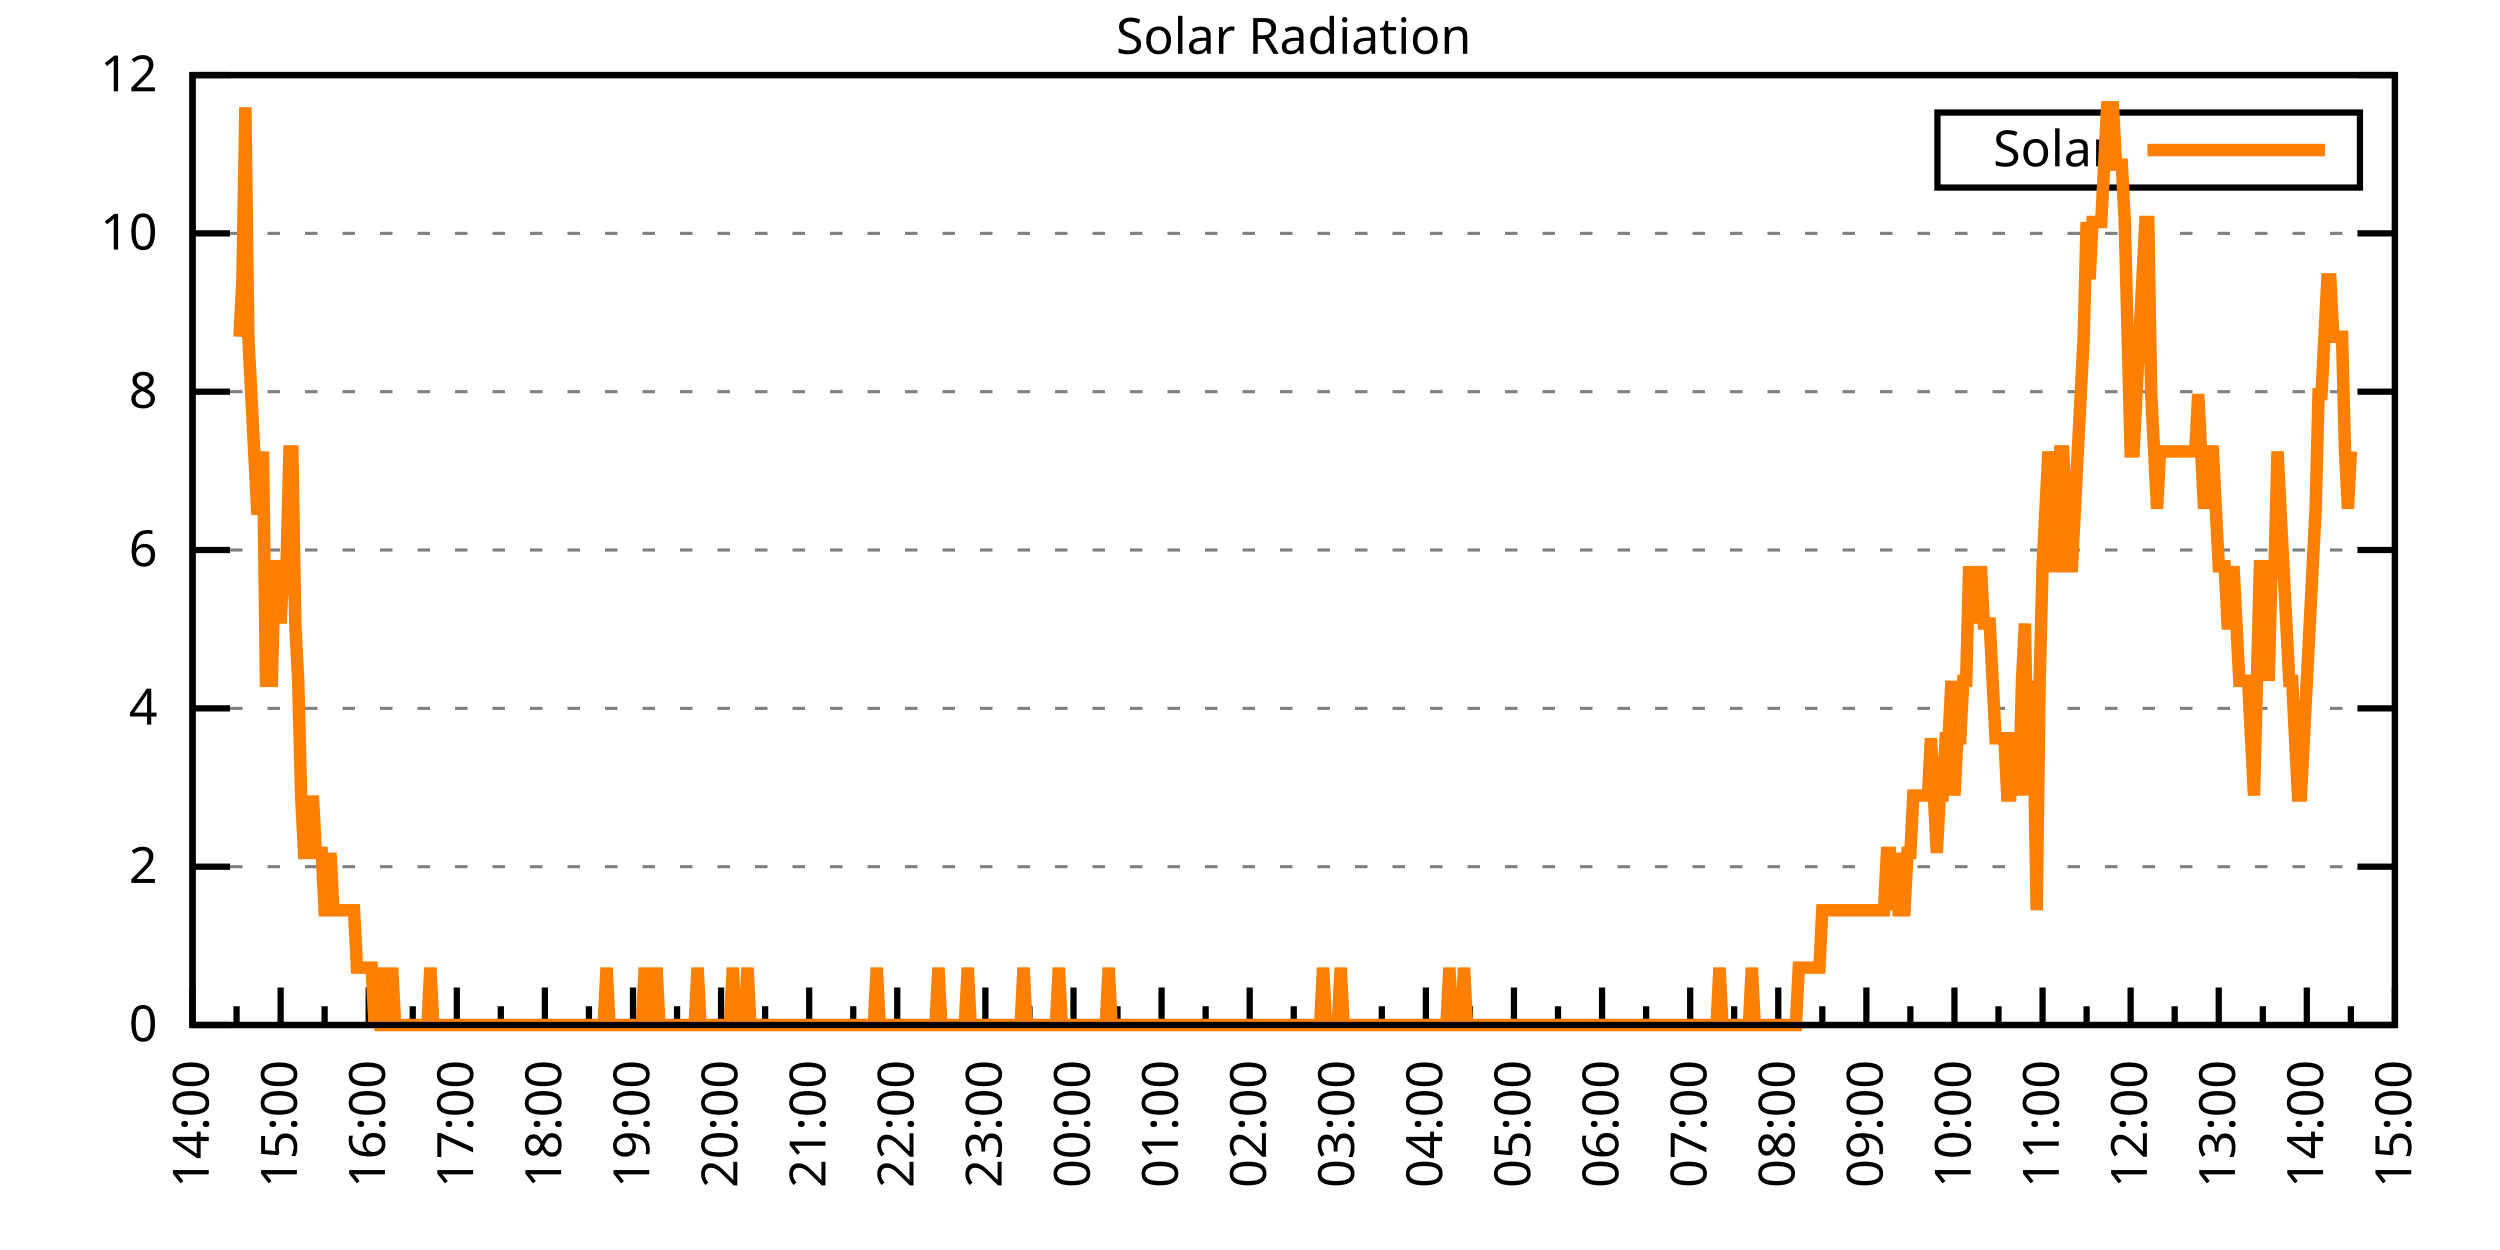
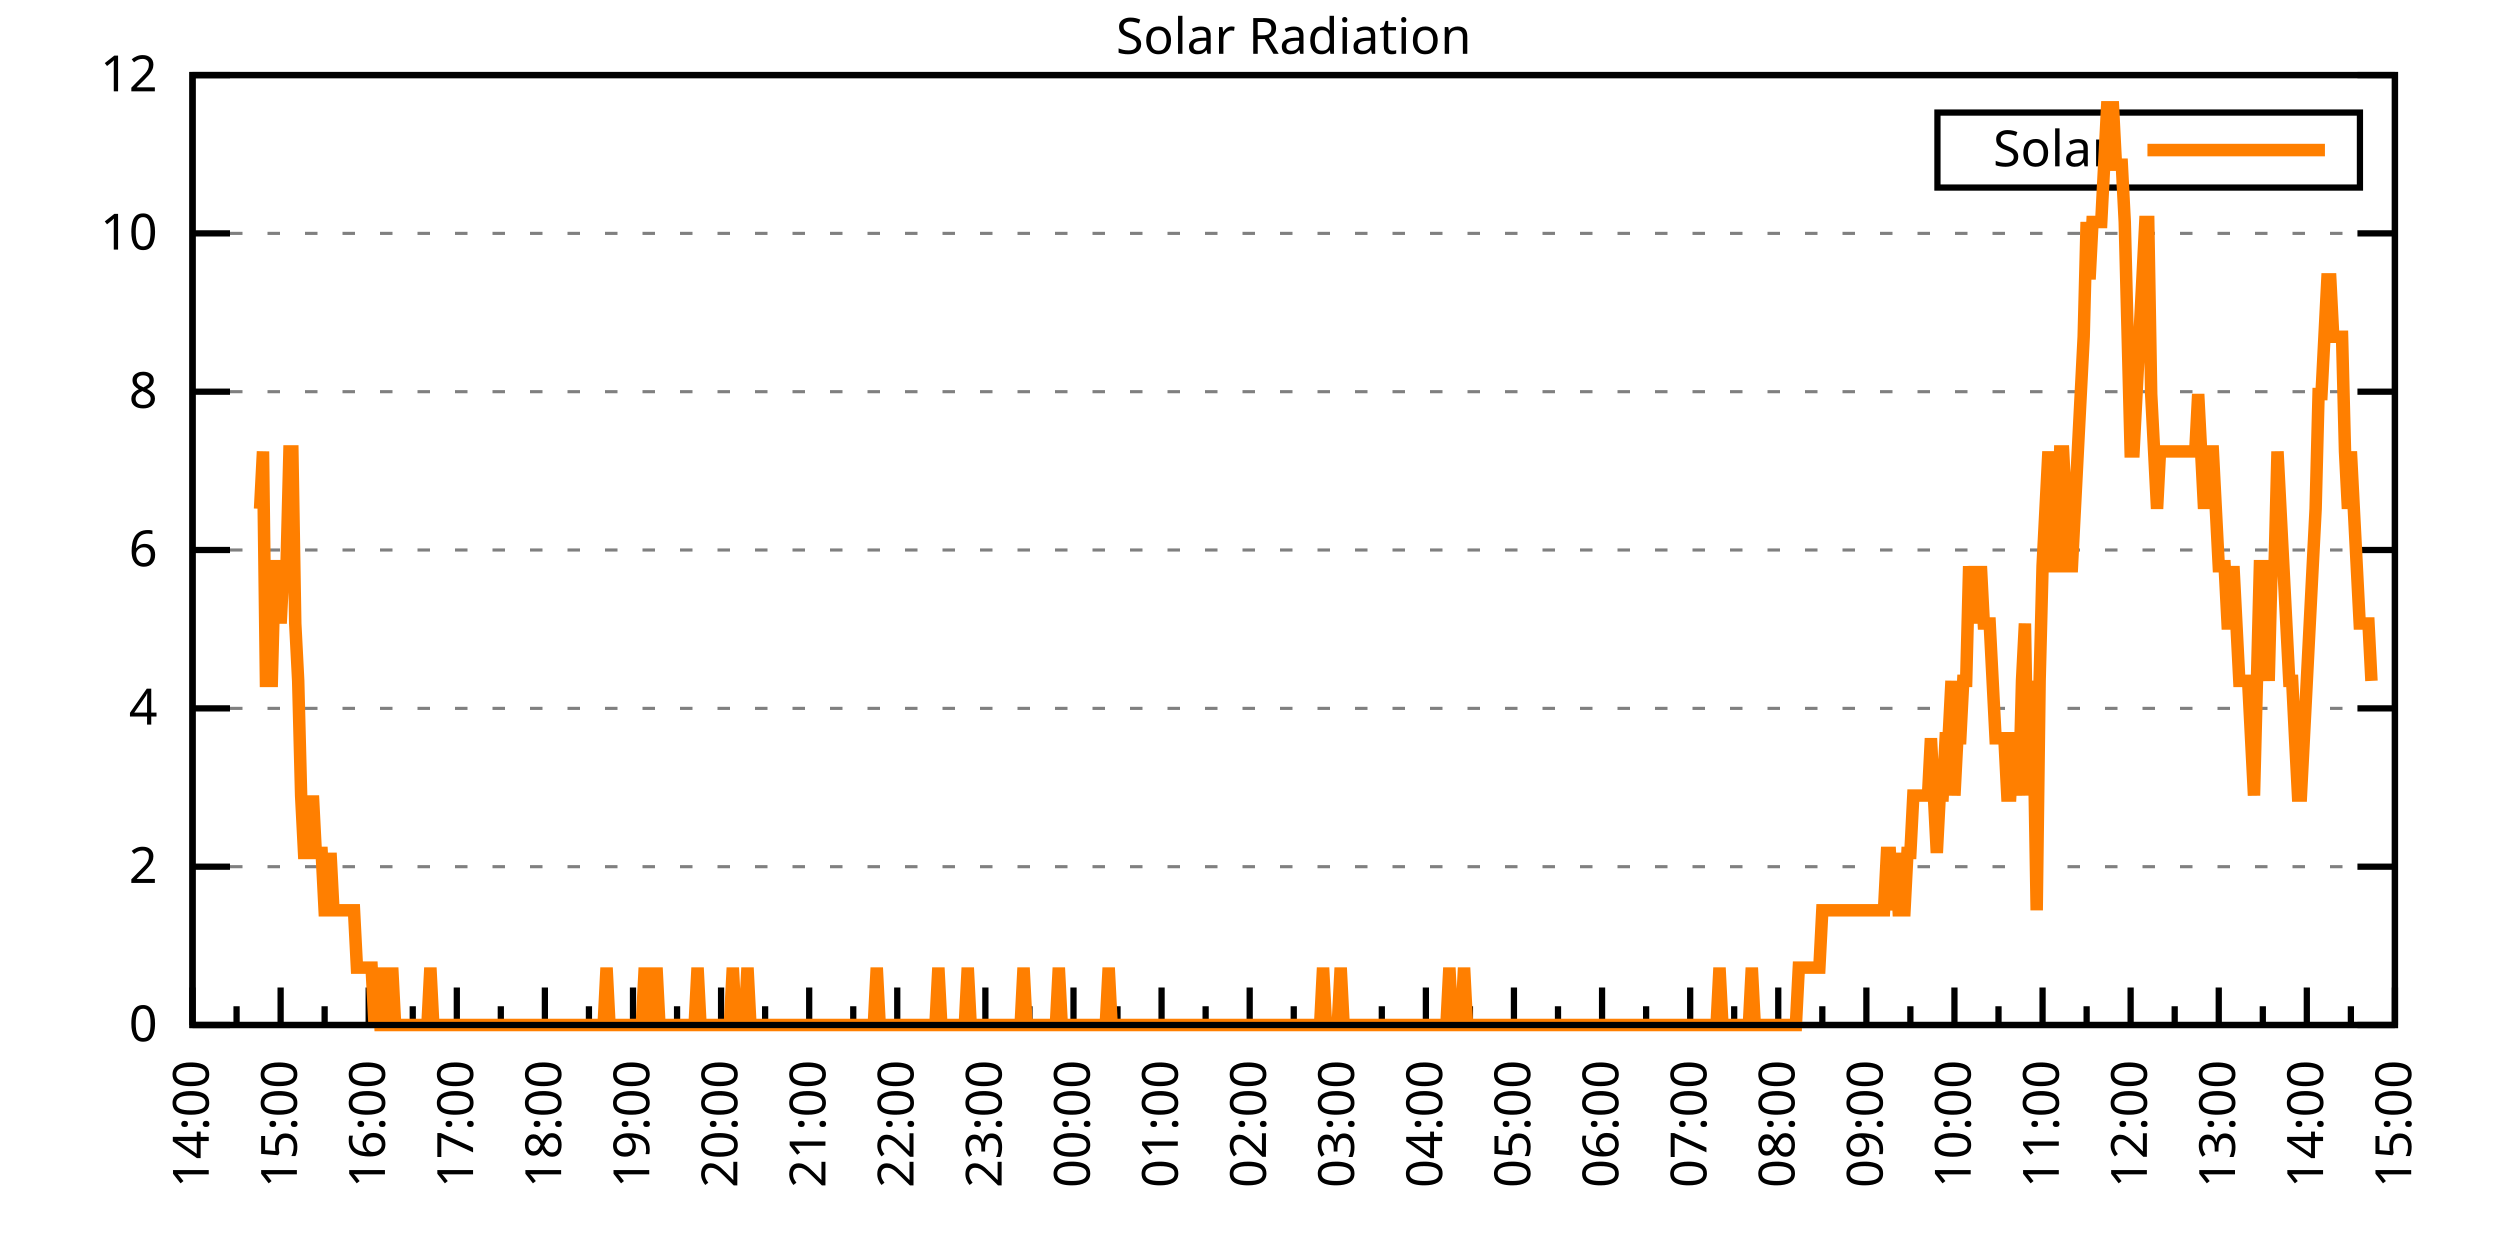
<svg xmlns="http://www.w3.org/2000/svg" xmlns:xlink="http://www.w3.org/1999/xlink" width="400" height="200" viewBox="0 0 400 200">
  <g id="gnuplot_canvas">
    <rect x="0" y="0" width="400" height="200" fill="none" />
    <defs>
      <circle id="gpDot" r="0.5" stroke-width="0.5" stroke="currentColor" />
      <path id="gpPt0" stroke-width="0.333" stroke="currentColor" d="M-1,0 h2 M0,-1 v2" />
      <path id="gpPt1" stroke-width="0.333" stroke="currentColor" d="M-1,-1 L1,1 M1,-1 L-1,1" />
      <path id="gpPt2" stroke-width="0.333" stroke="currentColor" d="M-1,0 L1,0 M0,-1 L0,1 M-1,-1 L1,1 M-1,1 L1,-1" />
      <rect id="gpPt3" stroke-width="0.333" stroke="currentColor" x="-1" y="-1" width="2" height="2" />
      <rect id="gpPt4" stroke-width="0.333" stroke="currentColor" fill="currentColor" x="-1" y="-1" width="2" height="2" />
      <circle id="gpPt5" stroke-width="0.333" stroke="currentColor" cx="0" cy="0" r="1" />
      <use xlink:href="#gpPt5" id="gpPt6" fill="currentColor" stroke="none" />
      <path id="gpPt7" stroke-width="0.333" stroke="currentColor" d="M0,-1.33 L-1.33,0.67 L1.33,0.67 z" />
      <use xlink:href="#gpPt7" id="gpPt8" fill="currentColor" stroke="none" />
      <use xlink:href="#gpPt7" id="gpPt9" stroke="currentColor" transform="rotate(180)" />
      <use xlink:href="#gpPt9" id="gpPt10" fill="currentColor" stroke="none" />
      <use xlink:href="#gpPt3" id="gpPt11" stroke="currentColor" transform="rotate(45)" />
      <use xlink:href="#gpPt11" id="gpPt12" fill="currentColor" stroke="none" />
      <path id="gpPt13" stroke-width="0.333" stroke="currentColor" d="M0,1.330 L1.265,0.411 L0.782,-1.067 L-0.782,-1.076 L-1.265,0.411 z" />
      <use xlink:href="#gpPt13" id="gpPt14" fill="currentColor" stroke="none" />
      <filter id="textbox" filterUnits="objectBoundingBox" x="0" y="0" height="1" width="1">
        <feFlood flood-color="white" flood-opacity="1" result="bgnd" />
        <feComposite in="SourceGraphic" in2="bgnd" operator="atop" />
      </filter>
      <filter id="greybox" filterUnits="objectBoundingBox" x="0" y="0" height="1" width="1">
        <feFlood flood-color="lightgrey" flood-opacity="1" result="grey" />
        <feComposite in="SourceGraphic" in2="grey" operator="atop" />
      </filter>
    </defs>
    <g fill="none" color="white" stroke="currentColor" stroke-width="1.00" stroke-linecap="butt" stroke-linejoin="miter">
</g>
    <g fill="none" color="black" stroke="currentColor" stroke-width="1.00" stroke-linecap="butt" stroke-linejoin="miter">
      <g stroke="none" shape-rendering="crispEdges">
        <polygon fill="rgb(255, 255, 255)" points="30.80,164.00 383.18,164.00 383.18,12.02 30.80,12.02 " />
      </g>
    </g>
    <g fill="none" color="black" stroke="currentColor" stroke-width="1.00" stroke-linecap="butt" stroke-linejoin="miter">
</g>
    <g fill="none" color="black" stroke="black" stroke-width="0.50" stroke-linecap="butt" stroke-linejoin="miter">
</g>
    <g fill="none" color="gray" stroke="currentColor" stroke-width="0.50" stroke-linecap="butt" stroke-linejoin="miter">
      <path stroke="gray" stroke-dasharray="2,4" class="gridline" d="M30.80,164.00 L383.19,164.00  " />
    </g>
    <g fill="none" color="gray" stroke="gray" stroke-width="1.00" stroke-linecap="butt" stroke-linejoin="miter">
</g>
    <g fill="none" color="black" stroke="currentColor" stroke-width="1.00" stroke-linecap="butt" stroke-linejoin="miter">
      <path stroke="black" d="M30.80,164.00 L36.80,164.00 M383.19,164.00 L377.19,164.00  " />
      <g transform="translate(25.20,166.60)" stroke="none" fill="black" font-family="Sans" font-size="8.00" text-anchor="end">
        <text>
          <tspan font-family="Sans"> 0</tspan>
        </text>
      </g>
    </g>
    <g fill="none" color="black" stroke="currentColor" stroke-width="1.00" stroke-linecap="butt" stroke-linejoin="miter">
</g>
    <g fill="none" color="black" stroke="black" stroke-width="0.50" stroke-linecap="butt" stroke-linejoin="miter">
</g>
    <g fill="none" color="gray" stroke="currentColor" stroke-width="0.50" stroke-linecap="butt" stroke-linejoin="miter">
      <path stroke="gray" stroke-dasharray="2,4" class="gridline" d="M30.80,138.67 L383.19,138.67  " />
    </g>
    <g fill="none" color="gray" stroke="gray" stroke-width="1.00" stroke-linecap="butt" stroke-linejoin="miter">
</g>
    <g fill="none" color="black" stroke="currentColor" stroke-width="1.00" stroke-linecap="butt" stroke-linejoin="miter">
      <path stroke="black" d="M30.80,138.67 L36.80,138.67 M383.19,138.67 L377.19,138.67  " />
      <g transform="translate(25.20,141.27)" stroke="none" fill="black" font-family="Sans" font-size="8.00" text-anchor="end">
        <text>
          <tspan font-family="Sans"> 2</tspan>
        </text>
      </g>
    </g>
    <g fill="none" color="black" stroke="currentColor" stroke-width="1.00" stroke-linecap="butt" stroke-linejoin="miter">
</g>
    <g fill="none" color="black" stroke="black" stroke-width="0.50" stroke-linecap="butt" stroke-linejoin="miter">
</g>
    <g fill="none" color="gray" stroke="currentColor" stroke-width="0.50" stroke-linecap="butt" stroke-linejoin="miter">
      <path stroke="gray" stroke-dasharray="2,4" class="gridline" d="M30.80,113.34 L383.19,113.34  " />
    </g>
    <g fill="none" color="gray" stroke="gray" stroke-width="1.00" stroke-linecap="butt" stroke-linejoin="miter">
</g>
    <g fill="none" color="black" stroke="currentColor" stroke-width="1.00" stroke-linecap="butt" stroke-linejoin="miter">
      <path stroke="black" d="M30.80,113.34 L36.80,113.34 M383.19,113.34 L377.19,113.34  " />
      <g transform="translate(25.20,115.94)" stroke="none" fill="black" font-family="Sans" font-size="8.00" text-anchor="end">
        <text>
          <tspan font-family="Sans"> 4</tspan>
        </text>
      </g>
    </g>
    <g fill="none" color="black" stroke="currentColor" stroke-width="1.00" stroke-linecap="butt" stroke-linejoin="miter">
</g>
    <g fill="none" color="black" stroke="black" stroke-width="0.50" stroke-linecap="butt" stroke-linejoin="miter">
</g>
    <g fill="none" color="gray" stroke="currentColor" stroke-width="0.50" stroke-linecap="butt" stroke-linejoin="miter">
      <path stroke="gray" stroke-dasharray="2,4" class="gridline" d="M30.80,88.00 L383.19,88.00  " />
    </g>
    <g fill="none" color="gray" stroke="gray" stroke-width="1.00" stroke-linecap="butt" stroke-linejoin="miter">
</g>
    <g fill="none" color="black" stroke="currentColor" stroke-width="1.00" stroke-linecap="butt" stroke-linejoin="miter">
      <path stroke="black" d="M30.80,88.00 L36.80,88.00 M383.19,88.00 L377.19,88.00  " />
      <g transform="translate(25.20,90.60)" stroke="none" fill="black" font-family="Sans" font-size="8.00" text-anchor="end">
        <text>
          <tspan font-family="Sans"> 6</tspan>
        </text>
      </g>
    </g>
    <g fill="none" color="black" stroke="currentColor" stroke-width="1.00" stroke-linecap="butt" stroke-linejoin="miter">
</g>
    <g fill="none" color="black" stroke="black" stroke-width="0.50" stroke-linecap="butt" stroke-linejoin="miter">
</g>
    <g fill="none" color="gray" stroke="currentColor" stroke-width="0.50" stroke-linecap="butt" stroke-linejoin="miter">
      <path stroke="gray" stroke-dasharray="2,4" class="gridline" d="M30.80,62.67 L383.19,62.67  " />
    </g>
    <g fill="none" color="gray" stroke="gray" stroke-width="1.00" stroke-linecap="butt" stroke-linejoin="miter">
</g>
    <g fill="none" color="black" stroke="currentColor" stroke-width="1.00" stroke-linecap="butt" stroke-linejoin="miter">
      <path stroke="black" d="M30.80,62.67 L36.80,62.67 M383.19,62.67 L377.19,62.67  " />
      <g transform="translate(25.20,65.27)" stroke="none" fill="black" font-family="Sans" font-size="8.00" text-anchor="end">
        <text>
          <tspan font-family="Sans"> 8</tspan>
        </text>
      </g>
    </g>
    <g fill="none" color="black" stroke="currentColor" stroke-width="1.00" stroke-linecap="butt" stroke-linejoin="miter">
</g>
    <g fill="none" color="black" stroke="black" stroke-width="0.50" stroke-linecap="butt" stroke-linejoin="miter">
</g>
    <g fill="none" color="gray" stroke="currentColor" stroke-width="0.50" stroke-linecap="butt" stroke-linejoin="miter">
      <path stroke="gray" stroke-dasharray="2,4" class="gridline" d="M30.80,37.34 L383.19,37.34  " />
    </g>
    <g fill="none" color="gray" stroke="gray" stroke-width="1.00" stroke-linecap="butt" stroke-linejoin="miter">
</g>
    <g fill="none" color="black" stroke="currentColor" stroke-width="1.00" stroke-linecap="butt" stroke-linejoin="miter">
      <path stroke="black" d="M30.80,37.34 L36.80,37.34 M383.19,37.34 L377.19,37.34  " />
      <g transform="translate(25.20,39.94)" stroke="none" fill="black" font-family="Sans" font-size="8.00" text-anchor="end">
        <text>
          <tspan font-family="Sans"> 10</tspan>
        </text>
      </g>
    </g>
    <g fill="none" color="black" stroke="currentColor" stroke-width="1.00" stroke-linecap="butt" stroke-linejoin="miter">
</g>
    <g fill="none" color="black" stroke="black" stroke-width="0.50" stroke-linecap="butt" stroke-linejoin="miter">
</g>
    <g fill="none" color="gray" stroke="currentColor" stroke-width="0.50" stroke-linecap="butt" stroke-linejoin="miter">
      <path stroke="gray" stroke-dasharray="2,4" class="gridline" d="M30.80,12.01 L383.19,12.01  " />
    </g>
    <g fill="none" color="gray" stroke="gray" stroke-width="1.00" stroke-linecap="butt" stroke-linejoin="miter">
</g>
    <g fill="none" color="black" stroke="currentColor" stroke-width="1.00" stroke-linecap="butt" stroke-linejoin="miter">
      <path stroke="black" d="M30.80,12.01 L36.80,12.01 M383.19,12.01 L377.19,12.01  " />
      <g transform="translate(25.20,14.61)" stroke="none" fill="black" font-family="Sans" font-size="8.00" text-anchor="end">
        <text>
          <tspan font-family="Sans"> 12</tspan>
        </text>
      </g>
    </g>
    <g fill="none" color="black" stroke="currentColor" stroke-width="1.00" stroke-linecap="butt" stroke-linejoin="miter">
      <path stroke="black" d="M30.80,164.00 L30.80,158.00  " />
      <g transform="translate(33.40,169.60) rotate(270)" stroke="none" fill="black" font-family="Sans" font-size="8.00" text-anchor="end">
        <text>
          <tspan font-family="Sans">14:00</tspan>
        </text>
      </g>
    </g>
    <g fill="none" color="black" stroke="currentColor" stroke-width="1.00" stroke-linecap="butt" stroke-linejoin="miter">
      <path stroke="black" d="M37.85,164.00 L37.85,161.00 M44.90,164.00 L44.90,158.00  " />
      <g transform="translate(47.50,169.60) rotate(270)" stroke="none" fill="black" font-family="Sans" font-size="8.00" text-anchor="end">
        <text>
          <tspan font-family="Sans">15:00</tspan>
        </text>
      </g>
    </g>
    <g fill="none" color="black" stroke="currentColor" stroke-width="1.00" stroke-linecap="butt" stroke-linejoin="miter">
      <path stroke="black" d="M51.94,164.00 L51.94,161.00 M58.99,164.00 L58.99,158.00  " />
      <g transform="translate(61.59,169.60) rotate(270)" stroke="none" fill="black" font-family="Sans" font-size="8.00" text-anchor="end">
        <text>
          <tspan font-family="Sans">16:00</tspan>
        </text>
      </g>
    </g>
    <g fill="none" color="black" stroke="currentColor" stroke-width="1.00" stroke-linecap="butt" stroke-linejoin="miter">
      <path stroke="black" d="M66.04,164.00 L66.04,161.00 M73.09,164.00 L73.09,158.00  " />
      <g transform="translate(75.69,169.60) rotate(270)" stroke="none" fill="black" font-family="Sans" font-size="8.00" text-anchor="end">
        <text>
          <tspan font-family="Sans">17:00</tspan>
        </text>
      </g>
    </g>
    <g fill="none" color="black" stroke="currentColor" stroke-width="1.00" stroke-linecap="butt" stroke-linejoin="miter">
      <path stroke="black" d="M80.13,164.00 L80.13,161.00 M87.18,164.00 L87.18,158.00  " />
      <g transform="translate(89.78,169.60) rotate(270)" stroke="none" fill="black" font-family="Sans" font-size="8.00" text-anchor="end">
        <text>
          <tspan font-family="Sans">18:00</tspan>
        </text>
      </g>
    </g>
    <g fill="none" color="black" stroke="currentColor" stroke-width="1.00" stroke-linecap="butt" stroke-linejoin="miter">
      <path stroke="black" d="M94.23,164.00 L94.23,161.00 M101.28,164.00 L101.28,158.00  " />
      <g transform="translate(103.88,169.60) rotate(270)" stroke="none" fill="black" font-family="Sans" font-size="8.00" text-anchor="end">
        <text>
          <tspan font-family="Sans">19:00</tspan>
        </text>
      </g>
    </g>
    <g fill="none" color="black" stroke="currentColor" stroke-width="1.00" stroke-linecap="butt" stroke-linejoin="miter">
      <path stroke="black" d="M108.33,164.00 L108.33,161.00 M115.37,164.00 L115.37,158.00  " />
      <g transform="translate(117.97,169.60) rotate(270)" stroke="none" fill="black" font-family="Sans" font-size="8.00" text-anchor="end">
        <text>
          <tspan font-family="Sans">20:00</tspan>
        </text>
      </g>
    </g>
    <g fill="none" color="black" stroke="currentColor" stroke-width="1.00" stroke-linecap="butt" stroke-linejoin="miter">
      <path stroke="black" d="M122.42,164.00 L122.42,161.00 M129.47,164.00 L129.47,158.00  " />
      <g transform="translate(132.07,169.60) rotate(270)" stroke="none" fill="black" font-family="Sans" font-size="8.00" text-anchor="end">
        <text>
          <tspan font-family="Sans">21:00</tspan>
        </text>
      </g>
    </g>
    <g fill="none" color="black" stroke="currentColor" stroke-width="1.00" stroke-linecap="butt" stroke-linejoin="miter">
      <path stroke="black" d="M136.52,164.00 L136.52,161.00 M143.56,164.00 L143.56,158.00  " />
      <g transform="translate(146.16,169.60) rotate(270)" stroke="none" fill="black" font-family="Sans" font-size="8.00" text-anchor="end">
        <text>
          <tspan font-family="Sans">22:00</tspan>
        </text>
      </g>
    </g>
    <g fill="none" color="black" stroke="currentColor" stroke-width="1.00" stroke-linecap="butt" stroke-linejoin="miter">
      <path stroke="black" d="M150.61,164.00 L150.61,161.00 M157.66,164.00 L157.66,158.00  " />
      <g transform="translate(160.26,169.60) rotate(270)" stroke="none" fill="black" font-family="Sans" font-size="8.00" text-anchor="end">
        <text>
          <tspan font-family="Sans">23:00</tspan>
        </text>
      </g>
    </g>
    <g fill="none" color="black" stroke="currentColor" stroke-width="1.00" stroke-linecap="butt" stroke-linejoin="miter">
      <path stroke="black" d="M164.71,164.00 L164.71,161.00 M171.76,164.00 L171.76,158.00  " />
      <g transform="translate(174.36,169.60) rotate(270)" stroke="none" fill="black" font-family="Sans" font-size="8.00" text-anchor="end">
        <text>
          <tspan font-family="Sans">00:00</tspan>
        </text>
      </g>
    </g>
    <g fill="none" color="black" stroke="currentColor" stroke-width="1.00" stroke-linecap="butt" stroke-linejoin="miter">
      <path stroke="black" d="M178.80,164.00 L178.80,161.00 M185.85,164.00 L185.85,158.00  " />
      <g transform="translate(188.45,169.60) rotate(270)" stroke="none" fill="black" font-family="Sans" font-size="8.00" text-anchor="end">
        <text>
          <tspan font-family="Sans">01:00</tspan>
        </text>
      </g>
    </g>
    <g fill="none" color="black" stroke="currentColor" stroke-width="1.00" stroke-linecap="butt" stroke-linejoin="miter">
      <path stroke="black" d="M192.90,164.00 L192.90,161.00 M199.95,164.00 L199.95,158.00  " />
      <g transform="translate(202.55,169.60) rotate(270)" stroke="none" fill="black" font-family="Sans" font-size="8.00" text-anchor="end">
        <text>
          <tspan font-family="Sans">02:00</tspan>
        </text>
      </g>
    </g>
    <g fill="none" color="black" stroke="currentColor" stroke-width="1.00" stroke-linecap="butt" stroke-linejoin="miter">
      <path stroke="black" d="M207.00,164.00 L207.00,161.00 M214.04,164.00 L214.04,158.00  " />
      <g transform="translate(216.64,169.60) rotate(270)" stroke="none" fill="black" font-family="Sans" font-size="8.00" text-anchor="end">
        <text>
          <tspan font-family="Sans">03:00</tspan>
        </text>
      </g>
    </g>
    <g fill="none" color="black" stroke="currentColor" stroke-width="1.00" stroke-linecap="butt" stroke-linejoin="miter">
      <path stroke="black" d="M221.09,164.00 L221.09,161.00 M228.14,164.00 L228.14,158.00  " />
      <g transform="translate(230.74,169.60) rotate(270)" stroke="none" fill="black" font-family="Sans" font-size="8.00" text-anchor="end">
        <text>
          <tspan font-family="Sans">04:00</tspan>
        </text>
      </g>
    </g>
    <g fill="none" color="black" stroke="currentColor" stroke-width="1.00" stroke-linecap="butt" stroke-linejoin="miter">
      <path stroke="black" d="M235.19,164.00 L235.19,161.00 M242.23,164.00 L242.23,158.00  " />
      <g transform="translate(244.83,169.60) rotate(270)" stroke="none" fill="black" font-family="Sans" font-size="8.00" text-anchor="end">
        <text>
          <tspan font-family="Sans">05:00</tspan>
        </text>
      </g>
    </g>
    <g fill="none" color="black" stroke="currentColor" stroke-width="1.00" stroke-linecap="butt" stroke-linejoin="miter">
      <path stroke="black" d="M249.28,164.00 L249.28,161.00 M256.33,164.00 L256.33,158.00  " />
      <g transform="translate(258.93,169.60) rotate(270)" stroke="none" fill="black" font-family="Sans" font-size="8.00" text-anchor="end">
        <text>
          <tspan font-family="Sans">06:00</tspan>
        </text>
      </g>
    </g>
    <g fill="none" color="black" stroke="currentColor" stroke-width="1.00" stroke-linecap="butt" stroke-linejoin="miter">
      <path stroke="black" d="M263.38,164.00 L263.38,161.00 M270.43,164.00 L270.43,158.00  " />
      <g transform="translate(273.03,169.60) rotate(270)" stroke="none" fill="black" font-family="Sans" font-size="8.00" text-anchor="end">
        <text>
          <tspan font-family="Sans">07:00</tspan>
        </text>
      </g>
    </g>
    <g fill="none" color="black" stroke="currentColor" stroke-width="1.00" stroke-linecap="butt" stroke-linejoin="miter">
      <path stroke="black" d="M277.47,164.00 L277.47,161.00 M284.52,164.00 L284.52,158.00  " />
      <g transform="translate(287.12,169.60) rotate(270)" stroke="none" fill="black" font-family="Sans" font-size="8.00" text-anchor="end">
        <text>
          <tspan font-family="Sans">08:00</tspan>
        </text>
      </g>
    </g>
    <g fill="none" color="black" stroke="currentColor" stroke-width="1.00" stroke-linecap="butt" stroke-linejoin="miter">
      <path stroke="black" d="M291.57,164.00 L291.57,161.00 M298.62,164.00 L298.62,158.00  " />
      <g transform="translate(301.22,169.60) rotate(270)" stroke="none" fill="black" font-family="Sans" font-size="8.00" text-anchor="end">
        <text>
          <tspan font-family="Sans">09:00</tspan>
        </text>
      </g>
    </g>
    <g fill="none" color="black" stroke="currentColor" stroke-width="1.00" stroke-linecap="butt" stroke-linejoin="miter">
      <path stroke="black" d="M305.66,164.00 L305.66,161.00 M312.71,164.00 L312.71,158.00  " />
      <g transform="translate(315.31,169.60) rotate(270)" stroke="none" fill="black" font-family="Sans" font-size="8.00" text-anchor="end">
        <text>
          <tspan font-family="Sans">10:00</tspan>
        </text>
      </g>
    </g>
    <g fill="none" color="black" stroke="currentColor" stroke-width="1.00" stroke-linecap="butt" stroke-linejoin="miter">
      <path stroke="black" d="M319.76,164.00 L319.76,161.00 M326.81,164.00 L326.81,158.00  " />
      <g transform="translate(329.41,169.60) rotate(270)" stroke="none" fill="black" font-family="Sans" font-size="8.00" text-anchor="end">
        <text>
          <tspan font-family="Sans">11:00</tspan>
        </text>
      </g>
    </g>
    <g fill="none" color="black" stroke="currentColor" stroke-width="1.00" stroke-linecap="butt" stroke-linejoin="miter">
      <path stroke="black" d="M333.86,164.00 L333.86,161.00 M340.90,164.00 L340.90,158.00  " />
      <g transform="translate(343.50,169.60) rotate(270)" stroke="none" fill="black" font-family="Sans" font-size="8.00" text-anchor="end">
        <text>
          <tspan font-family="Sans">12:00</tspan>
        </text>
      </g>
    </g>
    <g fill="none" color="black" stroke="currentColor" stroke-width="1.00" stroke-linecap="butt" stroke-linejoin="miter">
      <path stroke="black" d="M347.95,164.00 L347.95,161.00 M355.00,164.00 L355.00,158.00  " />
      <g transform="translate(357.60,169.60) rotate(270)" stroke="none" fill="black" font-family="Sans" font-size="8.00" text-anchor="end">
        <text>
          <tspan font-family="Sans">13:00</tspan>
        </text>
      </g>
    </g>
    <g fill="none" color="black" stroke="currentColor" stroke-width="1.00" stroke-linecap="butt" stroke-linejoin="miter">
      <path stroke="black" d="M362.05,164.00 L362.05,161.00 M369.09,164.00 L369.09,158.00  " />
      <g transform="translate(371.69,169.60) rotate(270)" stroke="none" fill="black" font-family="Sans" font-size="8.00" text-anchor="end">
        <text>
          <tspan font-family="Sans">14:00</tspan>
        </text>
      </g>
    </g>
    <g fill="none" color="black" stroke="currentColor" stroke-width="1.00" stroke-linecap="butt" stroke-linejoin="miter">
      <path stroke="black" d="M376.14,164.00 L376.14,161.00 M383.19,164.00 L383.19,158.00  " />
      <g transform="translate(385.79,169.60) rotate(270)" stroke="none" fill="black" font-family="Sans" font-size="8.00" text-anchor="end">
        <text>
          <tspan font-family="Sans">15:00</tspan>
        </text>
      </g>
    </g>
    <g fill="none" color="black" stroke="currentColor" stroke-width="1.00" stroke-linecap="butt" stroke-linejoin="miter">
</g>
    <g fill="none" color="black" stroke="currentColor" stroke-width="1.00" stroke-linecap="butt" stroke-linejoin="miter">
      <path stroke="black" d="M30.80,12.01 L30.80,164.00 L383.19,164.00 L383.19,12.01 L30.80,12.01 Z  " />
    </g>
    <g fill="none" color="black" stroke="currentColor" stroke-width="1.00" stroke-linecap="butt" stroke-linejoin="miter">
      <g transform="translate(6.80,88.01) rotate(270)" stroke="none" fill="black" font-family="Sans" font-size="8.00" text-anchor="middle">
        <text />
      </g>
    </g>
    <g fill="none" color="black" stroke="currentColor" stroke-width="1.00" stroke-linecap="butt" stroke-linejoin="miter">
</g>
    <g fill="none" color="black" stroke="currentColor" stroke-width="1.00" stroke-linecap="butt" stroke-linejoin="miter">
      <path stroke="black" d="M309.99,30.01 L309.99,18.01 L377.59,18.01 L377.59,30.01 L309.99,30.01 Z  " />
    </g>
    <g id="Solar_Radiation_plot_1">
      <g fill="none" color="white" stroke="black" stroke-width="2.00" stroke-linecap="butt" stroke-linejoin="miter">
</g>
      <g fill="none" color="black" stroke="currentColor" stroke-width="2.00" stroke-linecap="butt" stroke-linejoin="miter">
        <g transform="translate(337.99,26.61)" stroke="none" fill="black" font-family="Sans" font-size="8.00" text-anchor="end">
          <text>
            <tspan font-family="Sans">Solar</tspan>
          </text>
        </g>
      </g>
      <g fill="none" color="black" stroke="currentColor" stroke-width="2.00" stroke-linecap="butt" stroke-linejoin="miter">
-         <path stroke="rgb(255, 127,   0)" d="M343.59,24.01 L371.99,24.01 M38.32,53.88 L38.79,44.70 L39.26,17.17 L39.73,53.88 L40.20,63.05 L40.67,72.23   L41.14,81.41 L41.61,81.41 L42.08,72.23 L42.55,108.94 L43.02,108.94 L43.49,108.94 L43.96,90.59 L44.43,90.59   L44.90,99.76 L45.37,90.59 L45.84,90.59 L46.31,72.23 L46.78,72.23 L47.24,99.76 L47.71,108.94 L48.18,127.29   L48.65,136.47 L49.12,136.47 L49.59,136.47 L50.06,127.29 L50.53,136.47 L51.00,136.47 L51.47,136.47 L51.94,145.65   L52.41,145.65 L52.88,136.47 L53.35,145.65 L53.82,145.65 L54.29,145.65 L54.76,145.65 L55.23,145.65 L55.70,145.65   L56.17,145.65 L56.64,145.65 L57.11,154.82 L57.58,154.82 L58.05,154.82 L58.52,154.82 L58.99,154.82 L59.46,154.82   L59.93,164.00 L60.40,154.82 L60.87,164.00 L61.34,164.00 L61.81,154.82 L62.28,164.00 L62.75,154.82 L63.22,164.00   L63.69,164.00 L64.16,164.00 L64.63,164.00 L65.10,164.00 L65.57,164.00 L66.04,164.00 L66.51,164.00 L66.98,164.00   L67.45,164.00 L67.92,164.00 L68.39,164.00 L68.86,154.82 L69.33,164.00 L69.80,164.00 L70.27,164.00 L70.74,164.00   L71.21,164.00 L71.68,164.00 L72.15,164.00 L72.62,164.00 L73.09,164.00 L73.56,164.00 L74.03,164.00 L74.50,164.00   L74.97,164.00 L75.44,164.00 L75.91,164.00 L76.38,164.00 L76.85,164.00 L77.32,164.00 L77.79,164.00 L78.26,164.00   L78.73,164.00 L79.19,164.00 L79.66,164.00 L80.13,164.00 L80.60,164.00 L81.07,164.00 L81.54,164.00 L82.01,164.00   L82.48,164.00 L82.95,164.00 L83.42,164.00 L83.89,164.00 L84.36,164.00 L84.83,164.00 L85.30,164.00 L85.77,164.00   L86.24,164.00 L86.71,164.00 L87.18,164.00 L87.65,164.00 L88.12,164.00 L88.59,164.00 L89.06,164.00 L89.53,164.00   L90.00,164.00 L90.47,164.00 L90.94,164.00 L91.41,164.00 L91.88,164.00 L92.35,164.00 L92.82,164.00 L93.29,164.00   L93.76,164.00 L94.23,164.00 L94.70,164.00 L95.17,164.00 L95.64,164.00 L96.11,164.00 L96.58,164.00 L97.05,154.82   L97.52,164.00 L97.99,164.00 L98.46,164.00 L98.93,164.00 L99.40,164.00 L99.87,164.00 L100.34,164.00 L100.81,164.00   L101.28,164.00 L101.75,164.00 L102.22,164.00 L102.69,164.00 L103.16,154.82 L103.63,164.00 L104.10,164.00 L104.57,164.00   L105.04,154.82 L105.51,164.00 L105.98,164.00 L106.45,164.00 L106.92,164.00 L107.39,164.00 L107.86,164.00 L108.33,164.00   L108.80,164.00 L109.27,164.00 L109.74,164.00 L110.21,164.00 L110.68,164.00 L111.14,164.00 L111.61,154.82 L112.08,164.00   L112.55,164.00 L113.02,164.00 L113.49,164.00 L113.96,164.00 L114.43,164.00 L114.90,164.00 L115.37,164.00 L115.84,164.00   L116.31,164.00 L116.78,164.00 L117.25,154.82 L117.72,164.00 L118.19,164.00 L118.66,164.00 L119.13,164.00 L119.60,154.82   L120.07,164.00 L120.54,164.00 L121.01,164.00 L121.48,164.00 L121.95,164.00 L122.42,164.00 L122.89,164.00 L123.36,164.00   L123.83,164.00 L124.30,164.00 L124.77,164.00 L125.24,164.00 L125.71,164.00 L126.18,164.00 L126.65,164.00 L127.12,164.00   L127.59,164.00 L128.06,164.00 L128.53,164.00 L129.00,164.00 L129.47,164.00 L129.94,164.00 L130.41,164.00 L130.88,164.00   L131.35,164.00 L131.82,164.00 L132.29,164.00 L132.76,164.00 L133.23,164.00 L133.70,164.00 L134.17,164.00 L134.64,164.00   L135.11,164.00 L135.58,164.00 L136.05,164.00 L136.52,164.00 L136.99,164.00 L137.46,164.00 L137.93,164.00 L138.40,164.00   L138.87,164.00 L139.34,164.00 L139.81,164.00 L140.28,154.82 L140.75,164.00 L141.22,164.00 L141.69,164.00 L142.16,164.00   L142.63,164.00 L143.09,164.00 L143.56,164.00 L144.03,164.00 L144.50,164.00 L144.97,164.00 L145.44,164.00 L145.91,164.00   L146.38,164.00 L146.85,164.00 L147.32,164.00 L147.79,164.00 L148.26,164.00 L148.73,164.00 L149.20,164.00 L149.67,164.00   L150.14,154.82 L150.61,164.00 L151.08,164.00 L151.55,164.00 L152.02,164.00 L152.49,164.00 L152.96,164.00 L153.43,164.00   L153.90,164.00 L154.37,164.00 L154.84,154.82 L155.31,164.00 L155.78,164.00 L156.25,164.00 L156.72,164.00 L157.19,164.00   L157.66,164.00 L158.13,164.00 L158.60,164.00 L159.07,164.00 L159.54,164.00 L160.01,164.00 L160.48,164.00 L160.95,164.00   L161.42,164.00 L161.89,164.00 L162.36,164.00 L162.83,164.00 L163.30,164.00 L163.77,154.82 L164.24,164.00 L164.71,164.00   L165.18,164.00 L165.65,164.00 L166.12,164.00 L166.59,164.00 L167.06,164.00 L167.53,164.00 L168.00,164.00 L168.47,164.00   L168.94,164.00 L169.41,154.82 L169.88,164.00 L170.35,164.00 L170.82,164.00 L171.29,164.00 L171.76,164.00 L172.23,164.00   L172.70,164.00 L173.17,164.00 L173.64,164.00 L174.11,164.00 L174.58,164.00 L175.04,164.00 L175.51,164.00 L175.98,164.00   L176.45,164.00 L176.92,164.00 L177.39,154.82 L177.86,164.00 L178.33,164.00 L178.80,164.00 L179.27,164.00 L179.74,164.00   L180.21,164.00 L180.68,164.00 L181.15,164.00 L181.62,164.00 L182.09,164.00 L182.56,164.00 L183.03,164.00 L183.50,164.00   L183.97,164.00 L184.44,164.00 L184.91,164.00 L185.38,164.00 L185.85,164.00 L186.32,164.00 L186.79,164.00 L187.26,164.00   L187.73,164.00 L188.20,164.00 L188.67,164.00 L189.14,164.00 L189.61,164.00 L190.08,164.00 L190.55,164.00 L191.02,164.00   L191.49,164.00 L191.96,164.00 L192.43,164.00 L192.90,164.00 L193.37,164.00 L193.84,164.00 L194.31,164.00 L194.78,164.00   L195.25,164.00 L195.72,164.00 L196.19,164.00 L196.66,164.00 L197.13,164.00 L197.60,164.00 L198.07,164.00 L198.54,164.00   L199.01,164.00 L199.48,164.00 L199.95,164.00 L200.42,164.00 L200.89,164.00 L201.36,164.00 L201.83,164.00 L202.30,164.00   L202.77,164.00 L203.24,164.00 L203.71,164.00 L204.18,164.00 L204.65,164.00 L205.12,164.00 L205.59,164.00 L206.06,164.00   L206.53,164.00 L207.00,164.00 L207.46,164.00 L207.93,164.00 L208.40,164.00 L208.87,164.00 L209.34,164.00 L209.81,164.00   L210.28,164.00 L210.75,164.00 L211.22,164.00 L211.69,154.82 L212.16,164.00 L212.63,164.00 L213.10,164.00 L213.57,164.00   L214.04,164.00 L214.51,154.82 L214.98,164.00 L215.45,164.00 L215.92,164.00 L216.39,164.00 L216.86,164.00 L217.33,164.00   L217.80,164.00 L218.27,164.00 L218.74,164.00 L219.21,164.00 L219.68,164.00 L220.15,164.00 L220.62,164.00 L221.09,164.00   L221.56,164.00 L222.03,164.00 L222.50,164.00 L222.97,164.00 L223.44,164.00 L223.91,164.00 L224.38,164.00 L224.85,164.00   L225.32,164.00 L225.79,164.00 L226.26,164.00 L226.73,164.00 L227.20,164.00 L227.67,164.00 L228.14,164.00 L228.61,164.00   L229.08,164.00 L229.55,164.00 L230.02,164.00 L230.49,164.00 L230.96,164.00 L231.43,164.00 L231.90,154.82 L232.37,164.00   L232.84,164.00 L233.31,164.00 L233.78,164.00 L234.25,154.82 L234.72,164.00 L235.19,164.00 L235.66,164.00 L236.13,164.00   L236.60,164.00 L237.07,164.00 L237.54,164.00 L238.01,164.00 L238.48,164.00 L238.95,164.00 L239.41,164.00 L239.88,164.00   L240.35,164.00 L240.82,164.00 L241.29,164.00 L241.76,164.00 L242.23,164.00 L242.70,164.00 L243.17,164.00 L243.64,164.00   L244.11,164.00 L244.58,164.00 L245.05,164.00 L245.52,164.00 L245.99,164.00 L246.46,164.00 L246.93,164.00 L247.40,164.00   L247.87,164.00 L248.34,164.00 L248.81,164.00 L249.28,164.00 L249.75,164.00 L250.22,164.00 L250.69,164.00 L251.16,164.00   L251.63,164.00 L252.10,164.00 L252.57,164.00 L253.04,164.00 L253.51,164.00 L253.98,164.00 L254.45,164.00 L254.92,164.00   L255.39,164.00 L255.86,164.00 L256.33,164.00 L256.80,164.00 L257.27,164.00 L257.74,164.00 L258.21,164.00 L258.68,164.00   L259.15,164.00 L259.62,164.00 L260.09,164.00 L260.56,164.00 L261.03,164.00 L261.50,164.00 L261.97,164.00 L262.44,164.00   L262.91,164.00 L263.38,164.00 L263.85,164.00 L264.32,164.00 L264.79,164.00 L265.26,164.00 L265.73,164.00 L266.20,164.00   L266.67,164.00 L267.14,164.00 L267.61,164.00 L268.08,164.00 L268.55,164.00 L269.02,164.00 L269.49,164.00 L269.96,164.00   L270.43,164.00 L270.90,164.00 L271.36,164.00 L271.83,164.00 L272.30,164.00 L272.77,164.00 L273.24,164.00 L273.71,164.00   L274.18,164.00 L274.65,164.00 L275.12,154.82 L275.59,164.00 L276.06,164.00 L276.53,164.00 L277.00,164.00 L277.47,164.00   L277.94,164.00 L278.41,164.00 L278.88,164.00 L279.35,164.00 L279.82,164.00 L280.29,154.82 L280.76,164.00 L281.23,164.00   L281.70,164.00 L282.17,164.00 L282.64,164.00 L283.11,164.00 L283.58,164.00 L284.05,164.00 L284.52,164.00 L284.99,164.00   L285.46,164.00 L285.93,164.00 L286.40,164.00 L286.87,164.00 L287.34,164.00 L287.81,154.82 L288.28,154.82 L288.75,154.82   L289.22,154.82 L289.69,154.82 L290.16,154.82 L290.63,154.82 L291.10,154.82 L291.57,145.65 L292.04,145.65 L292.51,145.65   L292.98,145.65 L293.45,145.65 L293.92,145.65 L294.39,145.65 L294.86,145.65 L295.33,145.65 L295.80,145.65 L296.27,145.65   L296.74,145.65 L297.21,145.65 L297.68,145.65 L298.15,145.65 L298.62,145.65 L299.09,145.65 L299.56,145.65 L300.03,145.65   L300.50,145.65 L300.97,145.65 L301.44,145.65 L301.91,136.47 L302.38,136.47 L302.85,145.65 L303.31,136.47 L303.78,145.65   L304.25,145.65 L304.72,145.65 L305.19,136.47 L305.66,136.47 L306.13,127.29 L306.60,127.29 L307.07,127.29 L307.54,127.29   L308.01,127.29 L308.48,127.29 L308.95,118.12 L309.42,127.29 L309.89,136.47 L310.36,127.29 L310.83,127.29 L311.30,118.12   L311.77,118.12 L312.24,108.94 L312.71,127.29 L313.18,118.12 L313.65,118.12 L314.12,108.94 L314.59,108.94 L315.06,90.59   L315.53,99.76 L316.00,90.59 L316.47,99.76 L316.94,90.59 L317.41,99.76 L317.88,99.76 L318.35,99.76 L318.82,108.94   L319.29,118.12 L319.76,118.12 L320.23,118.12 L320.70,118.12 L321.17,127.29 L321.64,127.29 L322.11,118.12 L322.58,118.12   L323.05,127.29 L323.52,108.94 L323.99,99.76 L324.46,127.29 L324.93,108.94 L325.40,118.12 L325.87,145.65 L326.34,108.94   L326.81,90.59 L327.28,81.41 L327.75,72.23 L328.22,81.41 L328.69,90.59 L329.16,90.59 L329.63,72.23 L330.10,72.23   L330.57,81.41 L331.04,90.59 L331.51,90.59 L331.98,81.41 L332.45,72.23 L332.92,63.05 L333.39,53.88 L333.86,35.52   L334.33,44.70 L334.80,35.52 L335.26,35.52 L335.73,35.52 L336.20,35.52 L336.67,26.35 L337.14,17.17 L337.61,17.17   L338.08,17.17 L338.55,26.35 L339.02,26.35 L339.49,26.35 L339.96,35.52 L340.43,53.88 L340.90,72.23 L341.37,72.23   L341.84,63.05 L342.31,53.88 L342.78,44.70 L343.25,35.52 L343.72,35.52 L344.19,63.05 L344.66,72.23 L345.13,81.41   L345.60,72.23 L346.07,72.23 L346.54,72.23 L347.01,72.23 L347.48,72.23 L347.95,72.23 L348.42,72.23 L348.89,72.23   L349.36,72.23 L349.83,72.23 L350.30,72.23 L350.77,72.23 L351.24,72.23 L351.71,63.05 L352.18,72.23 L352.65,81.41   L353.12,72.23 L353.59,72.23 L354.06,72.23 L354.53,81.41 L355.00,90.59 L355.47,90.59 L355.94,90.59 L356.41,99.76   L356.88,99.76 L357.35,90.59 L357.82,99.76 L358.29,108.94 L358.76,108.94 L359.23,108.94 L359.70,108.94 L360.17,118.12   L360.64,127.29 L361.11,108.94 L361.58,90.59 L362.05,90.59 L362.52,99.76 L362.99,108.94 L363.46,90.59 L363.93,90.59   L364.40,72.23 L364.87,81.41 L365.34,90.59 L365.81,99.76 L366.28,108.94 L366.75,108.94 L367.21,118.12 L367.68,127.29   L368.15,127.29 L368.62,118.12 L369.09,108.94 L369.56,99.76 L370.03,90.59 L370.50,81.41 L370.97,63.05 L371.44,63.05   L371.91,53.88 L372.38,44.70 L372.85,44.70 L373.32,53.88 L373.79,53.88 L374.26,53.88 L374.73,53.88 L375.20,72.23   L375.67,81.41 L376.14,72.23  " />
+         <path stroke="rgb(255, 127,   0)" d="M343.59,24.01 L371.99,24.01 M41.61,81.41 L42.08,72.23 L42.55,108.94 L43.02,108.94 L43.49,108.94 L43.96,90.59   L44.43,90.59 L44.90,99.76 L45.37,90.59 L45.84,90.59 L46.31,72.23 L46.78,72.23 L47.24,99.76 L47.71,108.94   L48.18,127.29 L48.65,136.47 L49.12,136.47 L49.59,136.47 L50.06,127.29 L50.53,136.47 L51.00,136.47 L51.47,136.47   L51.94,145.65 L52.41,145.65 L52.88,136.47 L53.35,145.65 L53.82,145.65 L54.29,145.65 L54.76,145.65 L55.23,145.65   L55.70,145.65 L56.17,145.65 L56.64,145.65 L57.11,154.82 L57.58,154.82 L58.05,154.82 L58.52,154.82 L58.99,154.82   L59.46,154.82 L59.93,164.00 L60.40,154.82 L60.87,164.00 L61.34,164.00 L61.81,154.82 L62.28,164.00 L62.75,154.82   L63.22,164.00 L63.69,164.00 L64.16,164.00 L64.63,164.00 L65.10,164.00 L65.57,164.00 L66.04,164.00 L66.51,164.00   L66.98,164.00 L67.45,164.00 L67.92,164.00 L68.39,164.00 L68.86,154.82 L69.33,164.00 L69.80,164.00 L70.27,164.00   L70.74,164.00 L71.21,164.00 L71.68,164.00 L72.15,164.00 L72.62,164.00 L73.09,164.00 L73.56,164.00 L74.03,164.00   L74.50,164.00 L74.97,164.00 L75.44,164.00 L75.91,164.00 L76.38,164.00 L76.85,164.00 L77.32,164.00 L77.79,164.00   L78.26,164.00 L78.73,164.00 L79.19,164.00 L79.66,164.00 L80.13,164.00 L80.60,164.00 L81.07,164.00 L81.54,164.00   L82.01,164.00 L82.48,164.00 L82.95,164.00 L83.42,164.00 L83.89,164.00 L84.36,164.00 L84.83,164.00 L85.30,164.00   L85.77,164.00 L86.24,164.00 L86.71,164.00 L87.18,164.00 L87.65,164.00 L88.12,164.00 L88.59,164.00 L89.06,164.00   L89.53,164.00 L90.00,164.00 L90.47,164.00 L90.94,164.00 L91.41,164.00 L91.88,164.00 L92.35,164.00 L92.82,164.00   L93.29,164.00 L93.76,164.00 L94.23,164.00 L94.70,164.00 L95.17,164.00 L95.64,164.00 L96.11,164.00 L96.58,164.00   L97.05,154.82 L97.52,164.00 L97.99,164.00 L98.46,164.00 L98.93,164.00 L99.40,164.00 L99.87,164.00 L100.34,164.00   L100.81,164.00 L101.28,164.00 L101.75,164.00 L102.22,164.00 L102.69,164.00 L103.16,154.82 L103.63,164.00 L104.10,164.00   L104.57,164.00 L105.04,154.82 L105.51,164.00 L105.98,164.00 L106.45,164.00 L106.92,164.00 L107.39,164.00 L107.86,164.00   L108.33,164.00 L108.80,164.00 L109.27,164.00 L109.74,164.00 L110.21,164.00 L110.68,164.00 L111.14,164.00 L111.61,154.82   L112.08,164.00 L112.55,164.00 L113.02,164.00 L113.49,164.00 L113.96,164.00 L114.43,164.00 L114.90,164.00 L115.37,164.00   L115.84,164.00 L116.31,164.00 L116.78,164.00 L117.25,154.82 L117.72,164.00 L118.19,164.00 L118.66,164.00 L119.13,164.00   L119.60,154.82 L120.07,164.00 L120.54,164.00 L121.01,164.00 L121.48,164.00 L121.95,164.00 L122.42,164.00 L122.89,164.00   L123.36,164.00 L123.83,164.00 L124.30,164.00 L124.77,164.00 L125.24,164.00 L125.71,164.00 L126.18,164.00 L126.65,164.00   L127.12,164.00 L127.59,164.00 L128.06,164.00 L128.53,164.00 L129.00,164.00 L129.47,164.00 L129.94,164.00 L130.41,164.00   L130.88,164.00 L131.35,164.00 L131.82,164.00 L132.29,164.00 L132.76,164.00 L133.23,164.00 L133.70,164.00 L134.17,164.00   L134.64,164.00 L135.11,164.00 L135.58,164.00 L136.05,164.00 L136.52,164.00 L136.99,164.00 L137.46,164.00 L137.93,164.00   L138.40,164.00 L138.87,164.00 L139.34,164.00 L139.81,164.00 L140.28,154.82 L140.75,164.00 L141.22,164.00 L141.69,164.00   L142.16,164.00 L142.63,164.00 L143.09,164.00 L143.56,164.00 L144.03,164.00 L144.50,164.00 L144.97,164.00 L145.44,164.00   L145.91,164.00 L146.38,164.00 L146.85,164.00 L147.32,164.00 L147.79,164.00 L148.26,164.00 L148.73,164.00 L149.20,164.00   L149.67,164.00 L150.14,154.82 L150.61,164.00 L151.08,164.00 L151.55,164.00 L152.02,164.00 L152.49,164.00 L152.96,164.00   L153.43,164.00 L153.90,164.00 L154.37,164.00 L154.84,154.82 L155.31,164.00 L155.78,164.00 L156.25,164.00 L156.72,164.00   L157.19,164.00 L157.66,164.00 L158.13,164.00 L158.60,164.00 L159.07,164.00 L159.54,164.00 L160.01,164.00 L160.48,164.00   L160.95,164.00 L161.42,164.00 L161.89,164.00 L162.36,164.00 L162.83,164.00 L163.30,164.00 L163.77,154.82 L164.24,164.00   L164.71,164.00 L165.18,164.00 L165.65,164.00 L166.12,164.00 L166.59,164.00 L167.06,164.00 L167.53,164.00 L168.00,164.00   L168.47,164.00 L168.94,164.00 L169.41,154.82 L169.88,164.00 L170.35,164.00 L170.82,164.00 L171.29,164.00 L171.76,164.00   L172.23,164.00 L172.70,164.00 L173.17,164.00 L173.64,164.00 L174.11,164.00 L174.58,164.00 L175.04,164.00 L175.51,164.00   L175.98,164.00 L176.45,164.00 L176.92,164.00 L177.39,154.82 L177.86,164.00 L178.33,164.00 L178.80,164.00 L179.27,164.00   L179.74,164.00 L180.21,164.00 L180.68,164.00 L181.15,164.00 L181.62,164.00 L182.09,164.00 L182.56,164.00 L183.03,164.00   L183.50,164.00 L183.97,164.00 L184.44,164.00 L184.91,164.00 L185.38,164.00 L185.85,164.00 L186.32,164.00 L186.79,164.00   L187.26,164.00 L187.73,164.00 L188.20,164.00 L188.67,164.00 L189.14,164.00 L189.61,164.00 L190.08,164.00 L190.55,164.00   L191.02,164.00 L191.49,164.00 L191.96,164.00 L192.43,164.00 L192.90,164.00 L193.37,164.00 L193.84,164.00 L194.31,164.00   L194.78,164.00 L195.25,164.00 L195.72,164.00 L196.19,164.00 L196.66,164.00 L197.13,164.00 L197.60,164.00 L198.07,164.00   L198.54,164.00 L199.01,164.00 L199.48,164.00 L199.95,164.00 L200.42,164.00 L200.89,164.00 L201.36,164.00 L201.83,164.00   L202.30,164.00 L202.77,164.00 L203.24,164.00 L203.71,164.00 L204.18,164.00 L204.65,164.00 L205.12,164.00 L205.59,164.00   L206.06,164.00 L206.53,164.00 L207.00,164.00 L207.46,164.00 L207.93,164.00 L208.40,164.00 L208.87,164.00 L209.34,164.00   L209.81,164.00 L210.28,164.00 L210.75,164.00 L211.22,164.00 L211.69,154.82 L212.16,164.00 L212.63,164.00 L213.10,164.00   L213.57,164.00 L214.04,164.00 L214.51,154.82 L214.98,164.00 L215.45,164.00 L215.92,164.00 L216.39,164.00 L216.86,164.00   L217.33,164.00 L217.80,164.00 L218.27,164.00 L218.74,164.00 L219.21,164.00 L219.68,164.00 L220.15,164.00 L220.62,164.00   L221.09,164.00 L221.56,164.00 L222.03,164.00 L222.50,164.00 L222.97,164.00 L223.44,164.00 L223.91,164.00 L224.38,164.00   L224.85,164.00 L225.32,164.00 L225.79,164.00 L226.26,164.00 L226.73,164.00 L227.20,164.00 L227.67,164.00 L228.14,164.00   L228.61,164.00 L229.08,164.00 L229.55,164.00 L230.02,164.00 L230.49,164.00 L230.96,164.00 L231.43,164.00 L231.90,154.82   L232.37,164.00 L232.84,164.00 L233.31,164.00 L233.78,164.00 L234.25,154.82 L234.72,164.00 L235.19,164.00 L235.66,164.00   L236.13,164.00 L236.60,164.00 L237.07,164.00 L237.54,164.00 L238.01,164.00 L238.48,164.00 L238.95,164.00 L239.41,164.00   L239.88,164.00 L240.35,164.00 L240.82,164.00 L241.29,164.00 L241.76,164.00 L242.23,164.00 L242.70,164.00 L243.17,164.00   L243.64,164.00 L244.11,164.00 L244.58,164.00 L245.05,164.00 L245.52,164.00 L245.99,164.00 L246.46,164.00 L246.93,164.00   L247.40,164.00 L247.87,164.00 L248.34,164.00 L248.81,164.00 L249.28,164.00 L249.75,164.00 L250.22,164.00 L250.69,164.00   L251.16,164.00 L251.63,164.00 L252.10,164.00 L252.57,164.00 L253.04,164.00 L253.51,164.00 L253.98,164.00 L254.45,164.00   L254.92,164.00 L255.39,164.00 L255.86,164.00 L256.33,164.00 L256.80,164.00 L257.27,164.00 L257.74,164.00 L258.21,164.00   L258.68,164.00 L259.15,164.00 L259.62,164.00 L260.09,164.00 L260.56,164.00 L261.03,164.00 L261.50,164.00 L261.97,164.00   L262.44,164.00 L262.91,164.00 L263.38,164.00 L263.85,164.00 L264.32,164.00 L264.79,164.00 L265.26,164.00 L265.73,164.00   L266.20,164.00 L266.67,164.00 L267.14,164.00 L267.61,164.00 L268.08,164.00 L268.55,164.00 L269.02,164.00 L269.49,164.00   L269.96,164.00 L270.43,164.00 L270.90,164.00 L271.36,164.00 L271.83,164.00 L272.30,164.00 L272.77,164.00 L273.24,164.00   L273.71,164.00 L274.18,164.00 L274.65,164.00 L275.12,154.82 L275.59,164.00 L276.06,164.00 L276.53,164.00 L277.00,164.00   L277.47,164.00 L277.94,164.00 L278.41,164.00 L278.88,164.00 L279.35,164.00 L279.82,164.00 L280.29,154.82 L280.76,164.00   L281.23,164.00 L281.70,164.00 L282.17,164.00 L282.64,164.00 L283.11,164.00 L283.58,164.00 L284.05,164.00 L284.52,164.00   L284.99,164.00 L285.46,164.00 L285.93,164.00 L286.40,164.00 L286.87,164.00 L287.34,164.00 L287.81,154.82 L288.28,154.82   L288.75,154.82 L289.22,154.82 L289.69,154.82 L290.16,154.82 L290.63,154.82 L291.10,154.82 L291.57,145.65 L292.04,145.65   L292.51,145.65 L292.98,145.65 L293.45,145.65 L293.92,145.65 L294.39,145.65 L294.86,145.65 L295.33,145.65 L295.80,145.65   L296.27,145.65 L296.74,145.65 L297.21,145.65 L297.68,145.65 L298.15,145.65 L298.62,145.65 L299.09,145.65 L299.56,145.65   L300.03,145.65 L300.50,145.65 L300.97,145.65 L301.44,145.65 L301.91,136.47 L302.38,136.47 L302.85,145.65 L303.31,136.47   L303.78,145.65 L304.25,145.65 L304.72,145.65 L305.19,136.47 L305.66,136.47 L306.13,127.29 L306.60,127.29 L307.07,127.29   L307.54,127.29 L308.01,127.29 L308.48,127.29 L308.95,118.12 L309.42,127.29 L309.89,136.47 L310.36,127.29 L310.83,127.29   L311.30,118.12 L311.77,118.12 L312.24,108.94 L312.71,127.29 L313.18,118.12 L313.65,118.12 L314.12,108.94 L314.59,108.94   L315.06,90.59 L315.53,99.76 L316.00,90.59 L316.47,99.76 L316.94,90.59 L317.41,99.76 L317.88,99.76 L318.35,99.76   L318.82,108.94 L319.29,118.12 L319.76,118.12 L320.23,118.12 L320.70,118.12 L321.17,127.29 L321.64,127.29 L322.11,118.12   L322.58,118.12 L323.05,127.29 L323.52,108.94 L323.99,99.76 L324.46,127.29 L324.93,108.94 L325.40,118.12 L325.87,145.65   L326.34,108.94 L326.81,90.59 L327.28,81.41 L327.75,72.23 L328.22,81.41 L328.69,90.59 L329.16,90.59 L329.63,72.23   L330.10,72.23 L330.57,81.41 L331.04,90.59 L331.51,90.59 L331.98,81.41 L332.45,72.23 L332.92,63.05 L333.39,53.88   L333.86,35.52 L334.33,44.70 L334.80,35.52 L335.26,35.52 L335.73,35.52 L336.20,35.52 L336.67,26.35 L337.14,17.17   L337.61,17.17 L338.08,17.17 L338.55,26.35 L339.02,26.35 L339.49,26.35 L339.96,35.52 L340.43,53.88 L340.90,72.23   L341.37,72.23 L341.84,63.05 L342.31,53.88 L342.78,44.70 L343.25,35.52 L343.72,35.52 L344.19,63.05 L344.66,72.23   L345.13,81.41 L345.60,72.23 L346.07,72.23 L346.54,72.23 L347.01,72.23 L347.48,72.23 L347.95,72.23 L348.42,72.23   L348.89,72.23 L349.36,72.23 L349.83,72.23 L350.30,72.23 L350.77,72.23 L351.24,72.23 L351.71,63.05 L352.18,72.23   L352.65,81.41 L353.12,72.23 L353.59,72.23 L354.06,72.23 L354.53,81.41 L355.00,90.59 L355.47,90.59 L355.94,90.59   L356.41,99.76 L356.88,99.76 L357.35,90.59 L357.82,99.76 L358.29,108.94 L358.76,108.94 L359.23,108.94 L359.70,108.94   L360.17,118.12 L360.64,127.29 L361.11,108.94 L361.58,90.59 L362.05,90.59 L362.52,99.76 L362.99,108.94 L363.46,90.59   L363.93,90.59 L364.40,72.23 L364.87,81.41 L365.34,90.59 L365.81,99.76 L366.28,108.94 L366.75,108.94 L367.21,118.12   L367.68,127.29 L368.15,127.29 L368.62,118.12 L369.09,108.94 L369.56,99.76 L370.03,90.59 L370.50,81.41 L370.97,63.05   L371.44,63.05 L371.91,53.88 L372.38,44.70 L372.85,44.70 L373.32,53.88 L373.79,53.88 L374.26,53.88 L374.73,53.88   L375.20,72.23 L375.67,81.41 L376.14,72.23 L376.61,81.41 L377.08,90.59 L377.55,99.76 L378.02,99.76 L378.49,99.76   L378.96,99.76 L379.43,108.94  " />
      </g>
    </g>
    <g fill="none" color="black" stroke="currentColor" stroke-width="2.00" stroke-linecap="butt" stroke-linejoin="miter">
</g>
    <g fill="none" color="black" stroke="black" stroke-width="1.00" stroke-linecap="butt" stroke-linejoin="miter">
</g>
    <g fill="none" color="black" stroke="currentColor" stroke-width="1.00" stroke-linecap="butt" stroke-linejoin="miter">
      <path stroke="black" d="M30.80,12.01 L30.80,164.00 L383.19,164.00 L383.19,12.01 L30.80,12.01 Z  " />
    </g>
    <g fill="none" color="black" stroke="currentColor" stroke-width="1.00" stroke-linecap="butt" stroke-linejoin="miter">
      <g transform="translate(206.99,8.61)" stroke="none" fill="black" font-family="Sans" font-size="8.00" text-anchor="middle">
        <text>
          <tspan font-family="Sans">Solar Radiation</tspan>
        </text>
      </g>
    </g>
    <g fill="none" color="black" stroke="currentColor" stroke-width="1.00" stroke-linecap="butt" stroke-linejoin="miter">
</g>
  </g>
</svg>
